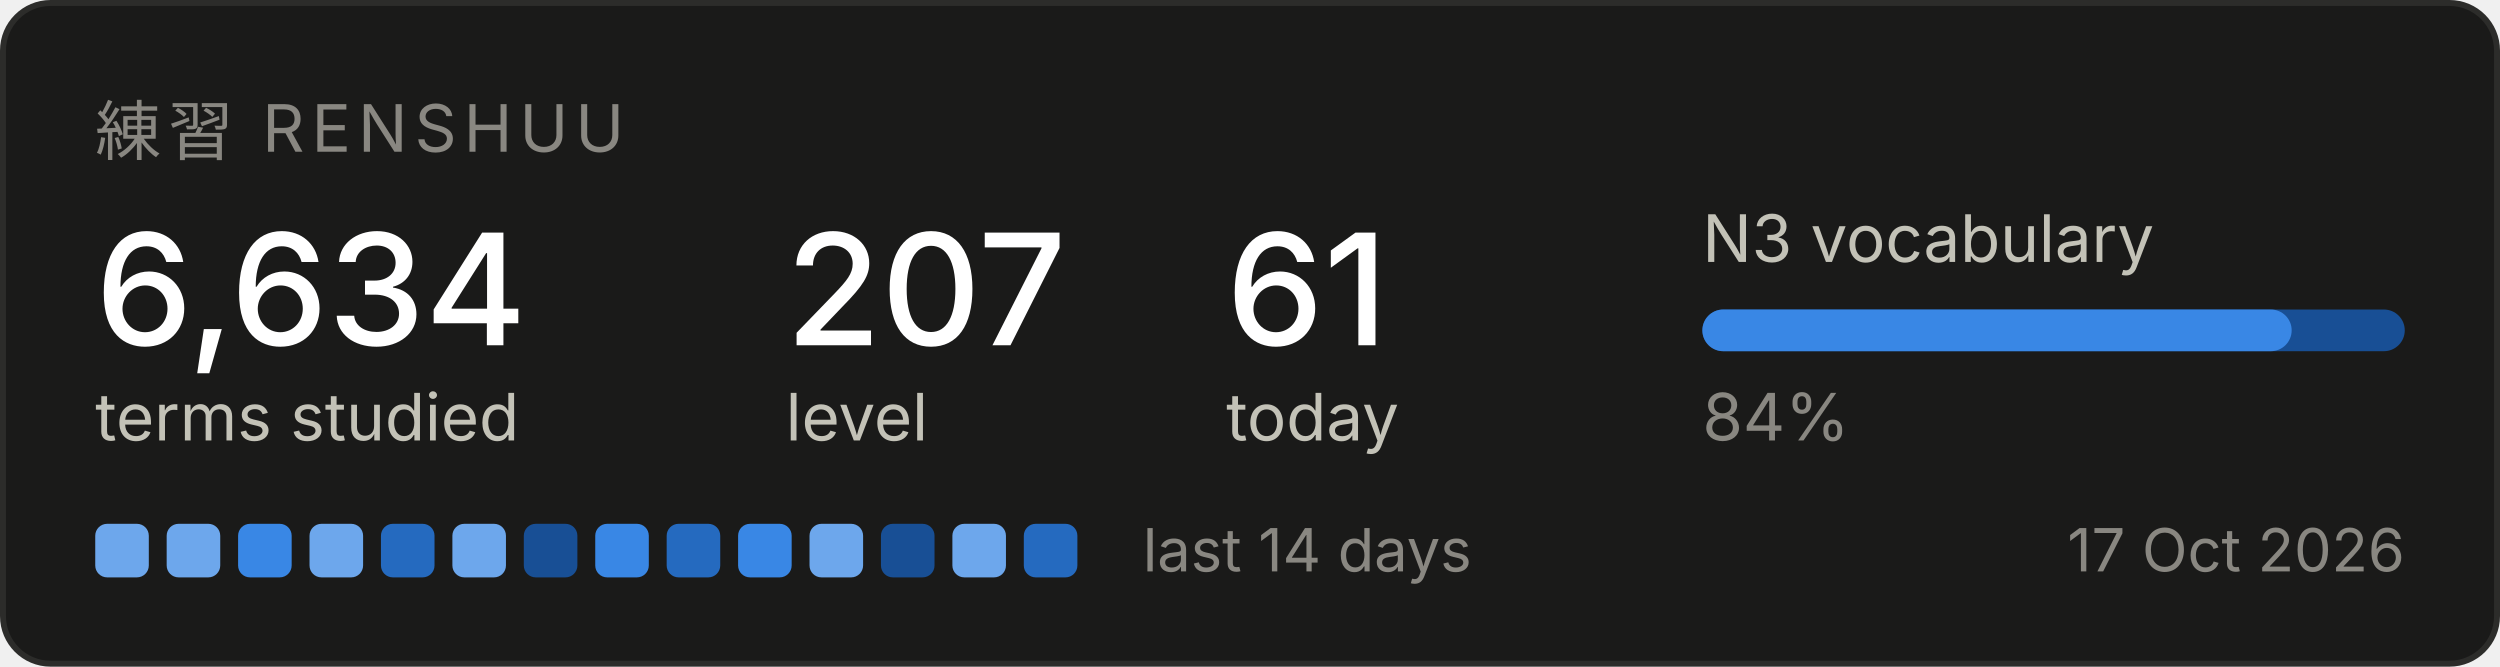
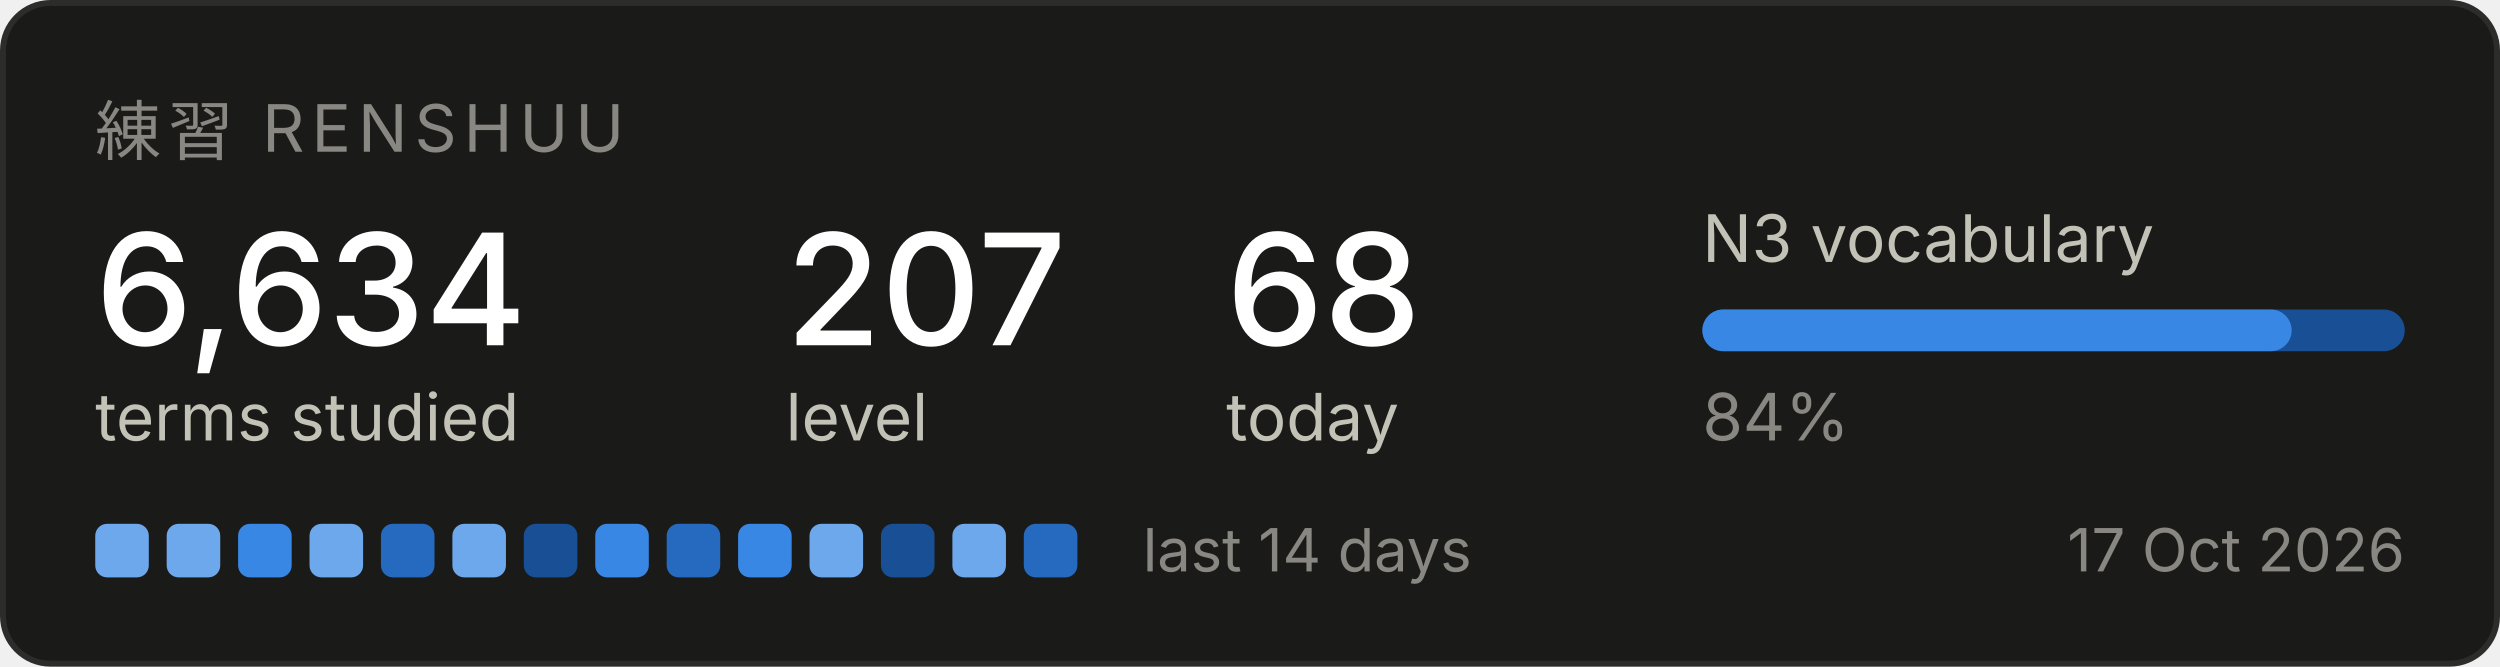
<svg xmlns="http://www.w3.org/2000/svg" width="420" height="112" viewBox="0 0 420 112" role="img" aria-label="Renshuu study progress">
  <rect x="0.5" y="0.5" width="419" height="111" rx="8" fill="#1a1a19" stroke="#2c2c2a" />
  <text x="16" y="26" font-family="system-ui, -apple-system, Segoe UI, sans-serif" font-size="11" fill="#898781" letter-spacing="1.2">練習  RENSHUU</text>
  <text x="16" y="58" font-family="system-ui, -apple-system, Segoe UI, sans-serif" font-size="26" fill="#ffffff" font-weight="500">6,634</text>
  <text x="16" y="74" font-family="system-ui, -apple-system, Segoe UI, sans-serif" font-size="11" fill="#c3c2b7">terms studied</text>
  <text x="132" y="58" font-family="system-ui, -apple-system, Segoe UI, sans-serif" font-size="26" fill="#ffffff" font-weight="500">207</text>
  <text x="132" y="74" font-family="system-ui, -apple-system, Segoe UI, sans-serif" font-size="11" fill="#c3c2b7">level</text>
-   <text x="206" y="58" font-family="system-ui, -apple-system, Segoe UI, sans-serif" font-size="26" fill="#ffffff" font-weight="500">61</text>
+   <text x="206" y="58" font-family="system-ui, -apple-system, Segoe UI, sans-serif" font-size="26" fill="#ffffff" font-weight="500">68</text>
  <text x="206" y="74" font-family="system-ui, -apple-system, Segoe UI, sans-serif" font-size="11" fill="#c3c2b7">today</text>
  <text x="286" y="44" font-family="system-ui, -apple-system, Segoe UI, sans-serif" font-size="11" fill="#c3c2b7">N3 vocabulary</text>
  <rect x="286" y="52" width="118" height="7" rx="3.5" fill="#184f95" />
  <rect x="286" y="52" width="99" height="7" rx="3.5" fill="#3987e5" />
  <text x="286" y="74" font-family="system-ui, -apple-system, Segoe UI, sans-serif" font-size="11" fill="#898781">84%</text>
  <rect x="16" y="88" width="9" height="9" rx="2" fill="#6da7ec" />
  <rect x="28" y="88" width="9" height="9" rx="2" fill="#6da7ec" />
  <rect x="40" y="88" width="9" height="9" rx="2" fill="#3987e5" />
  <rect x="52" y="88" width="9" height="9" rx="2" fill="#6da7ec" />
  <rect x="64" y="88" width="9" height="9" rx="2" fill="#256abf" />
  <rect x="76" y="88" width="9" height="9" rx="2" fill="#6da7ec" />
  <rect x="88" y="88" width="9" height="9" rx="2" fill="#184f95" />
  <rect x="100" y="88" width="9" height="9" rx="2" fill="#3987e5" />
  <rect x="112" y="88" width="9" height="9" rx="2" fill="#256abf" />
  <rect x="124" y="88" width="9" height="9" rx="2" fill="#3987e5" />
  <rect x="136" y="88" width="9" height="9" rx="2" fill="#6da7ec" />
  <rect x="148" y="88" width="9" height="9" rx="2" fill="#184f95" />
  <rect x="160" y="88" width="9" height="9" rx="2" fill="#6da7ec" />
  <rect x="172" y="88" width="9" height="9" rx="2" fill="#256abf" />
  <text x="192" y="96" font-family="system-ui, -apple-system, Segoe UI, sans-serif" font-size="10" fill="#898781">last 14 days</text>
  <text x="404" y="96" font-family="system-ui, -apple-system, Segoe UI, sans-serif" font-size="10" fill="#898781" text-anchor="end">17 Oct 2026</text>
</svg>
